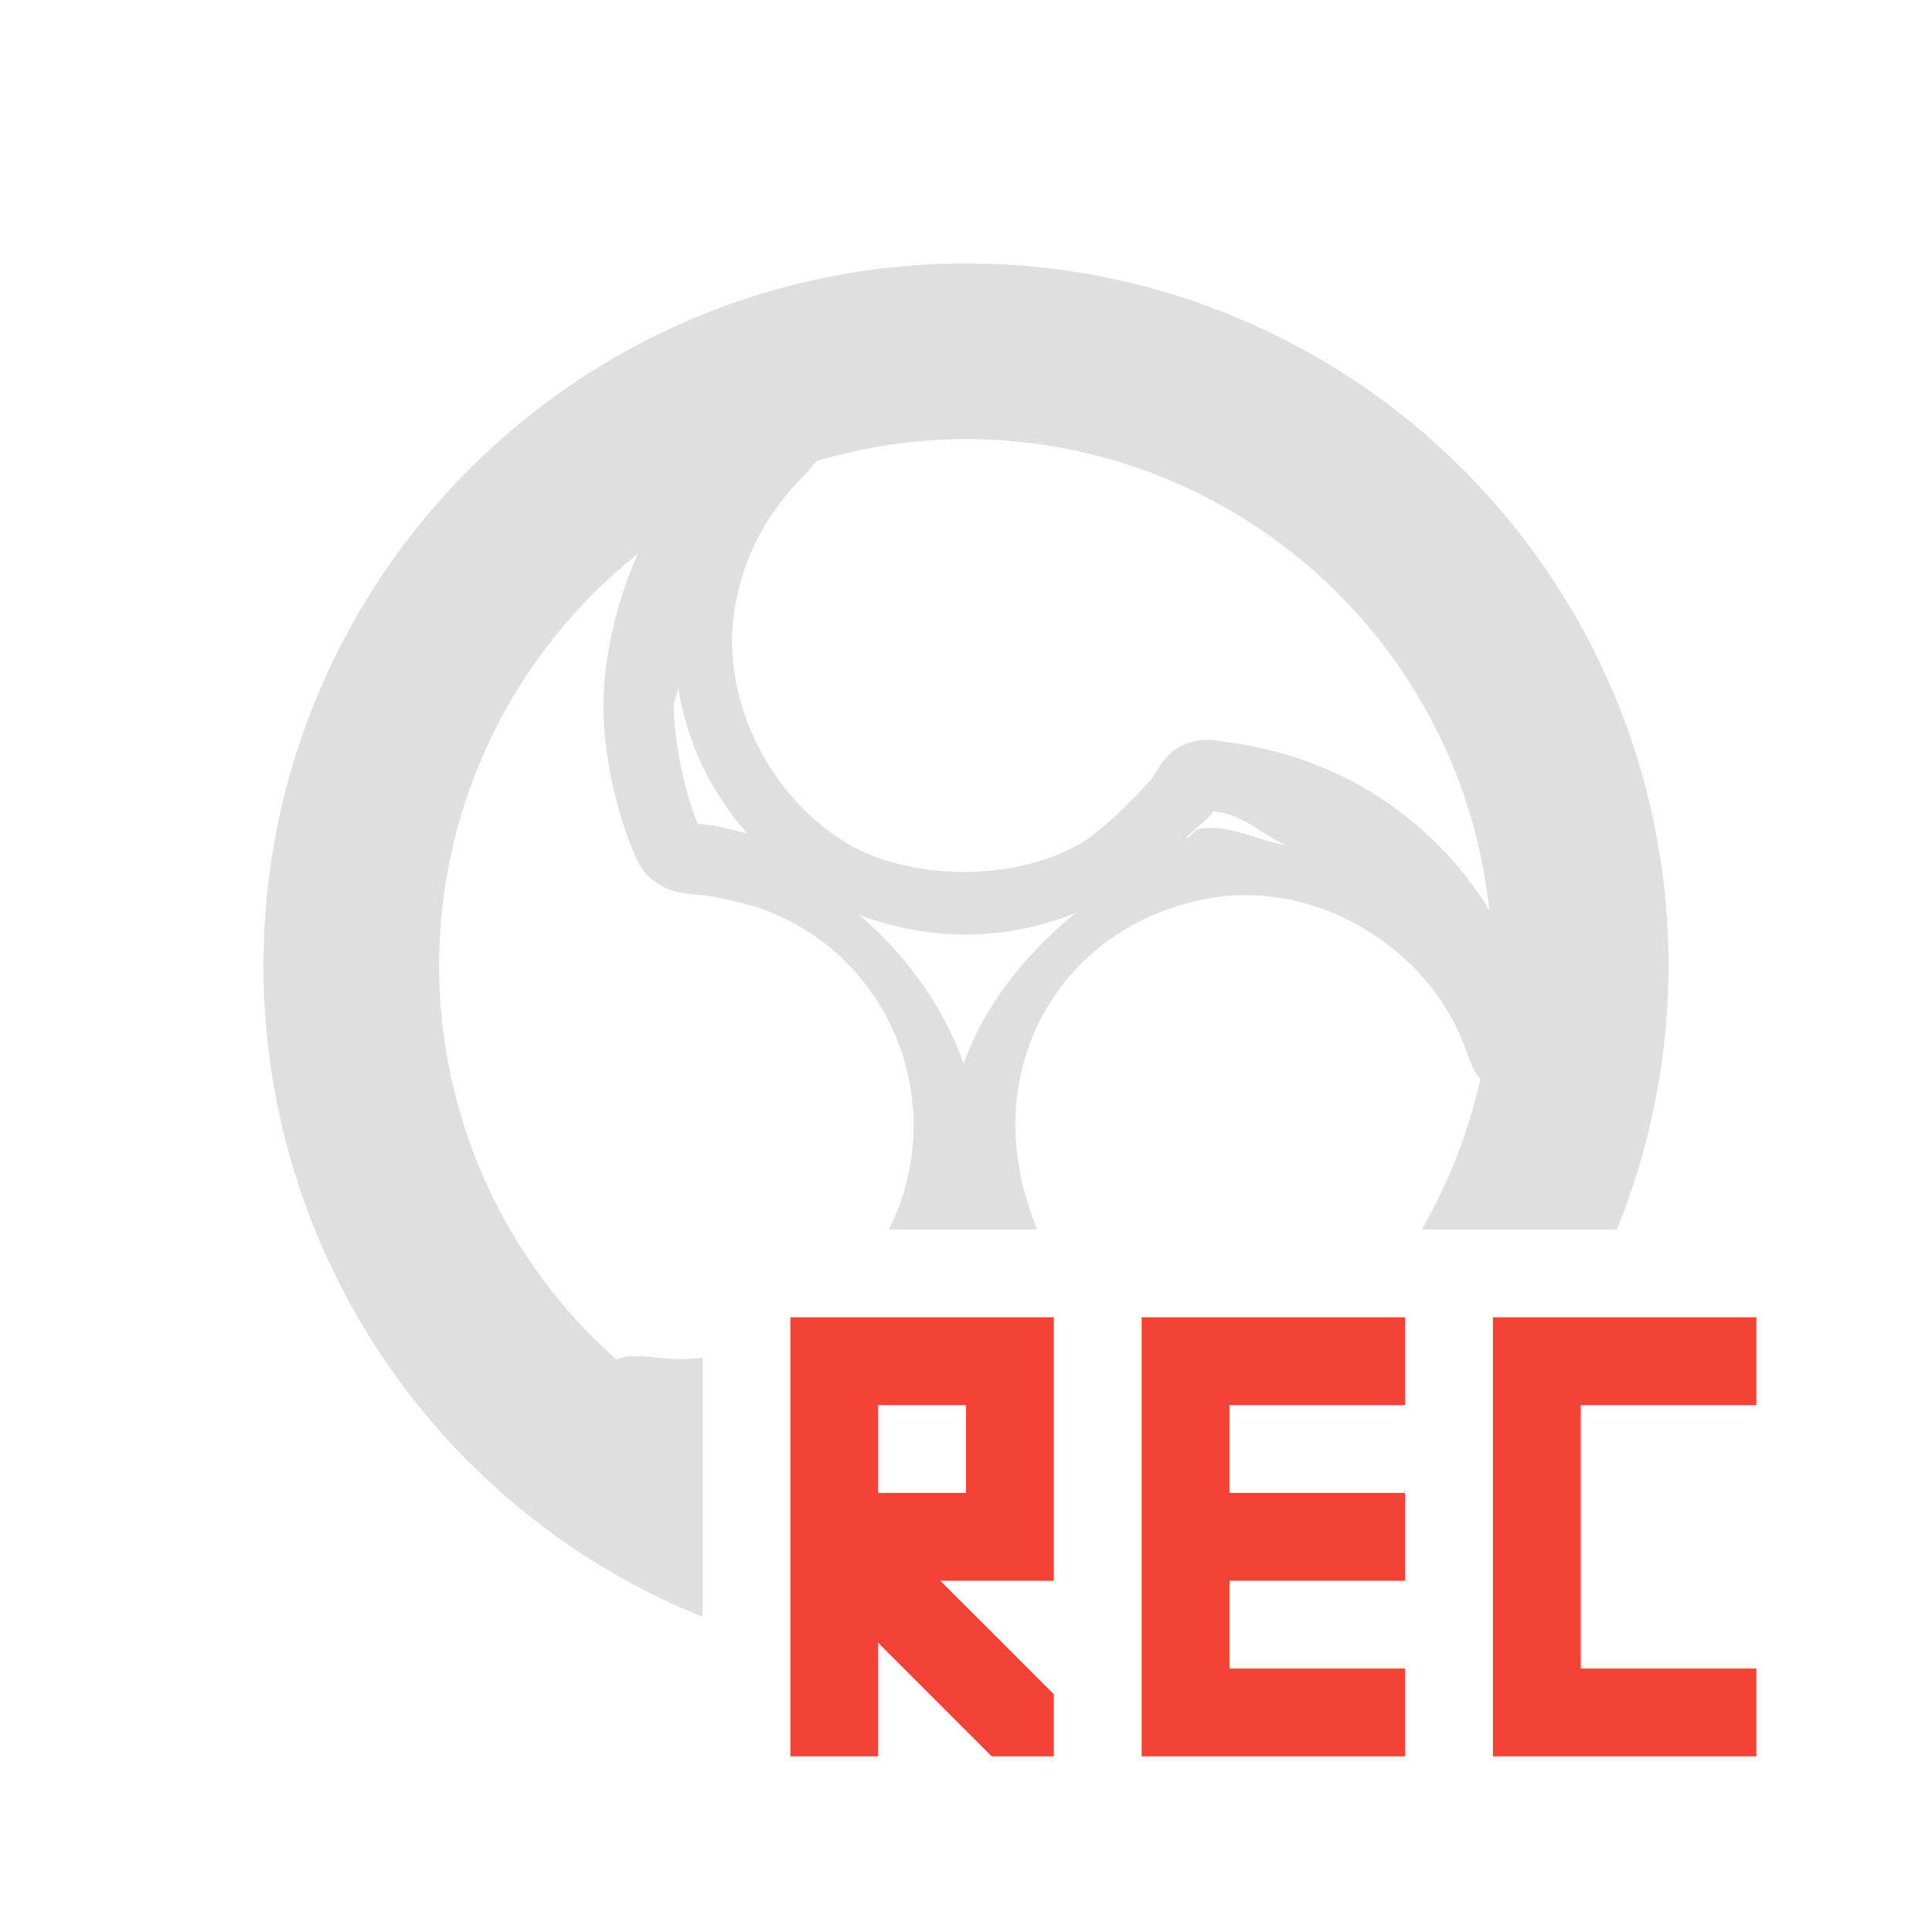
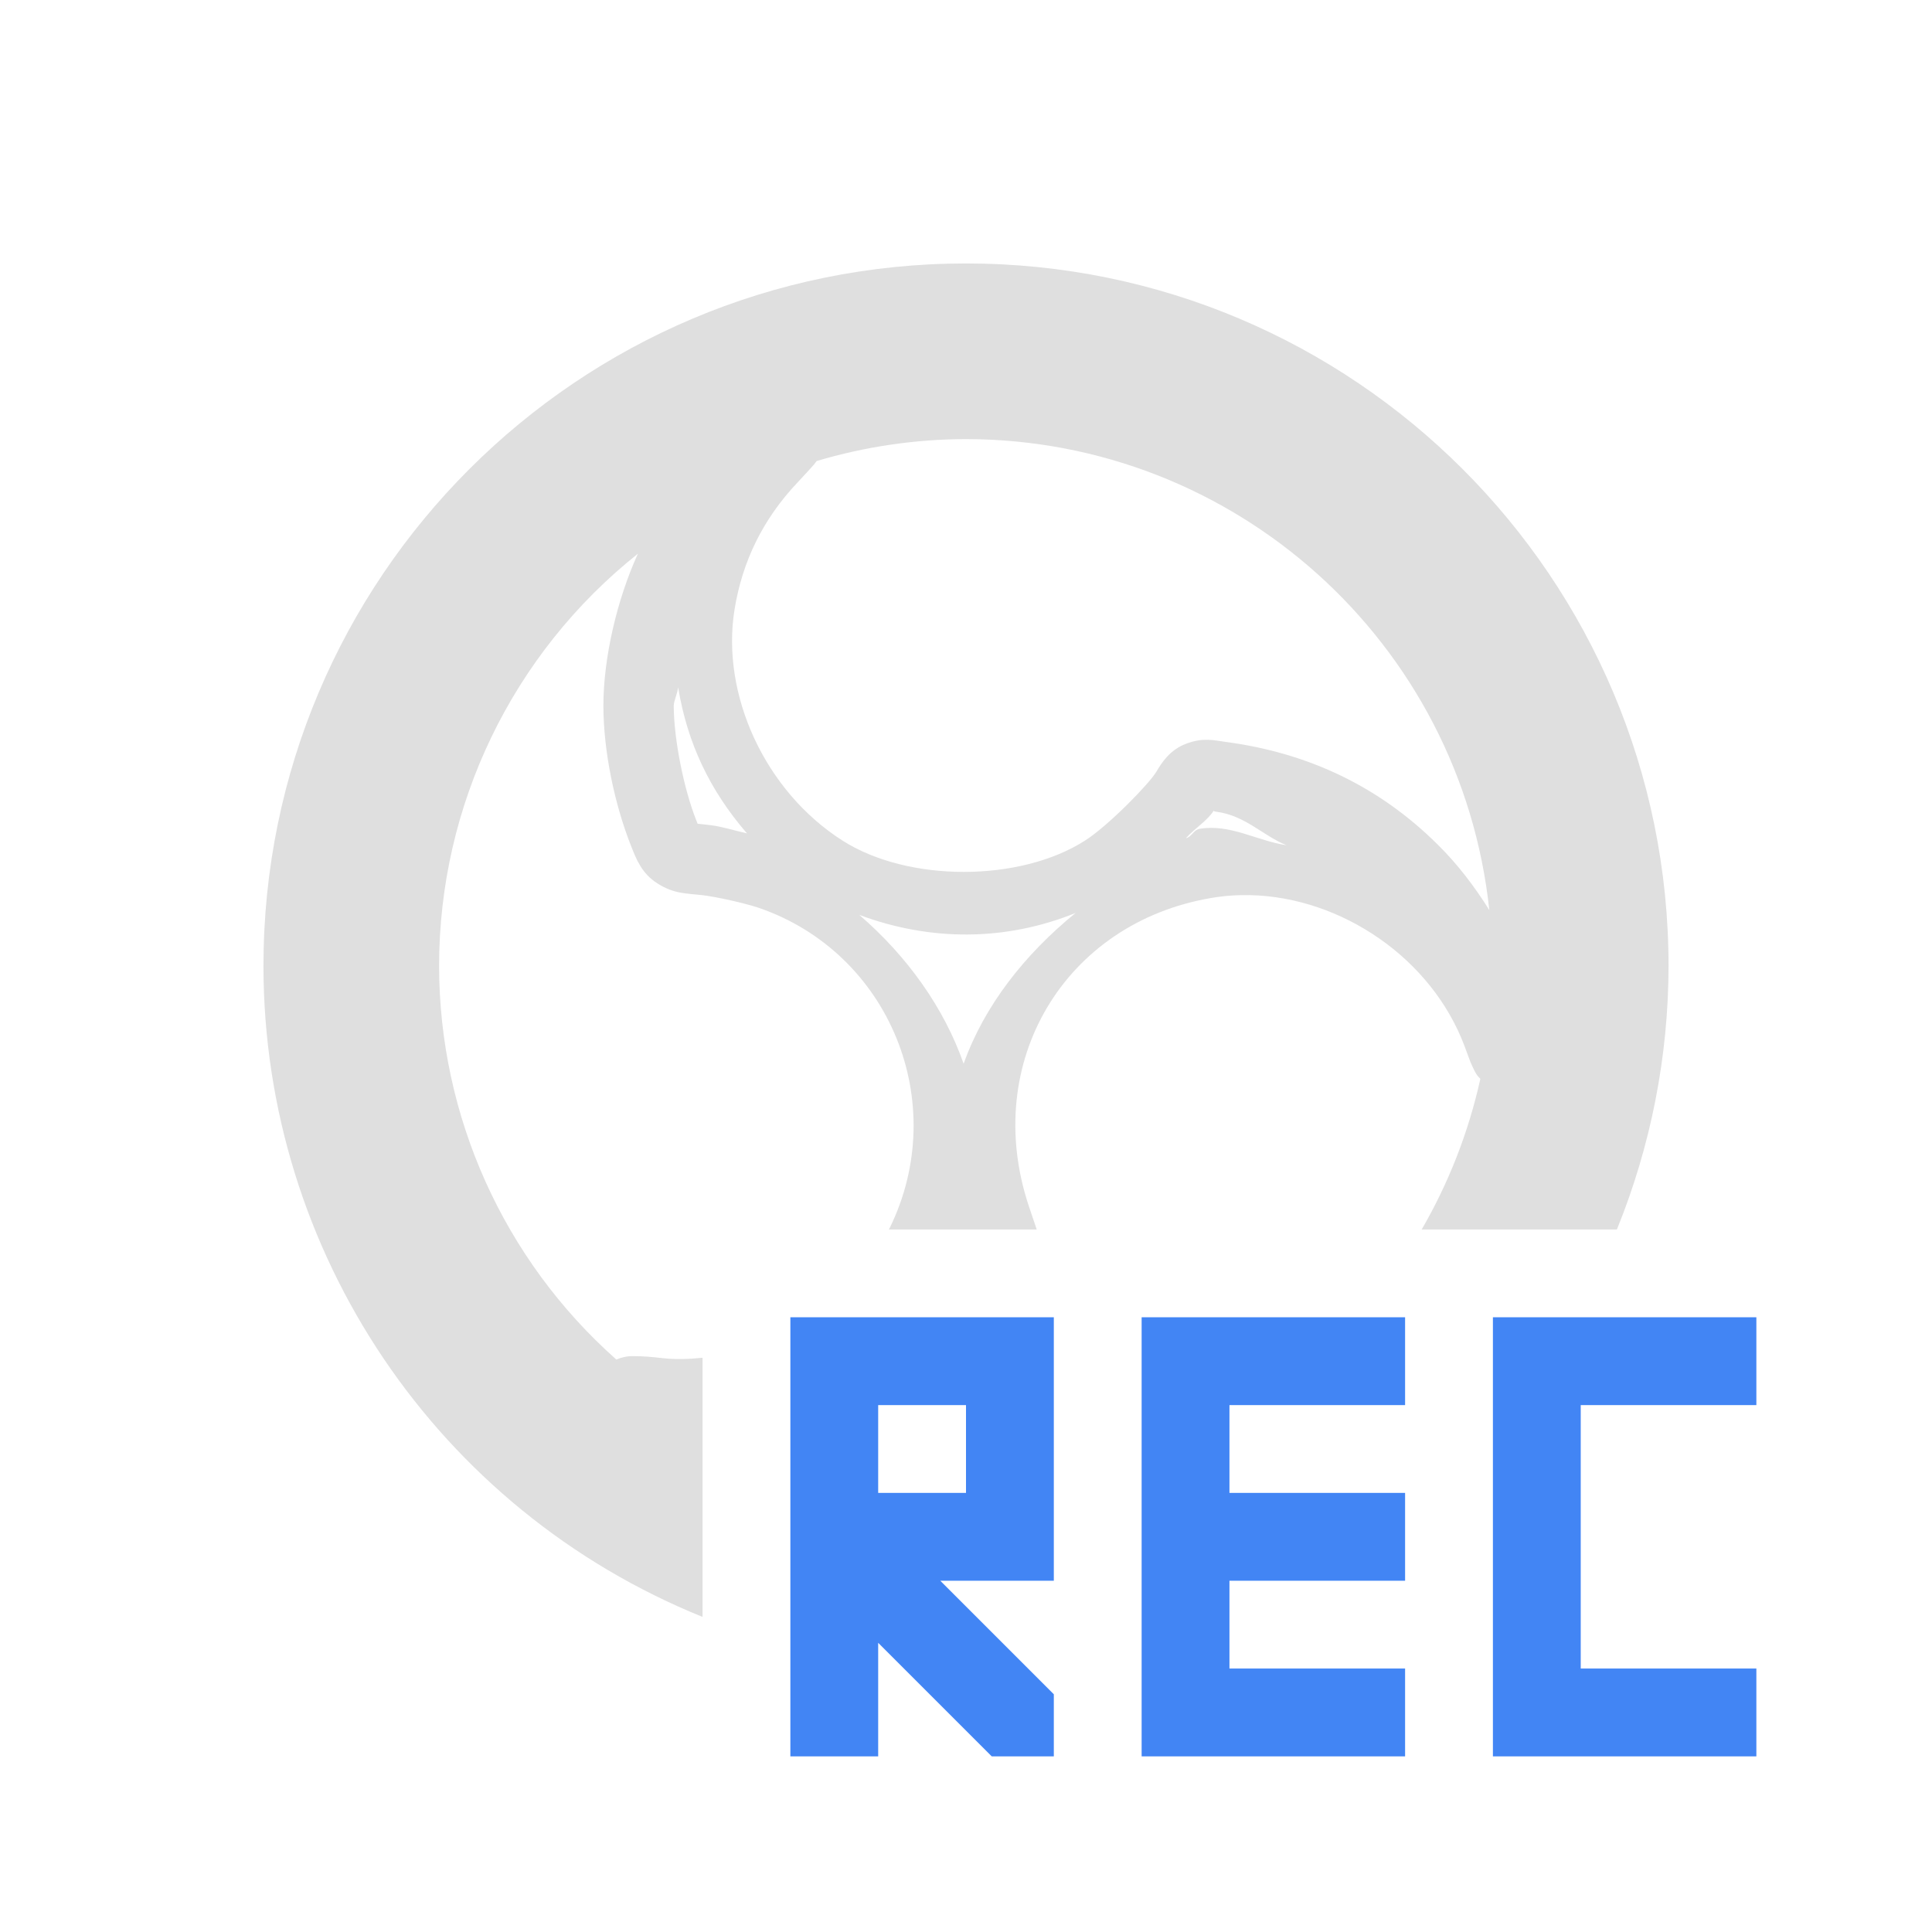
<svg xmlns="http://www.w3.org/2000/svg" width="22" height="22" version="1.1">
  <defs>
    <style id="current-color-scheme" type="text/css">
   .ColorScheme-Text { color:#dfdfdf; } .ColorScheme-Highlight { color:#4285f4; } .ColorScheme-NeutralText { color:#ff9800; } .ColorScheme-PositiveText { color:#4caf50; } .ColorScheme-NegativeText { color:#f44336; }
  </style>
  </defs>
  <path style="fill:currentColor" class="ColorScheme-Text" d="M 11 3 A 8 8 0 0 0 3 11 A 8 8 0 0 0 8 18.412 L 8 15.461 C 7.846 15.477 7.692 15.482 7.541 15.465 C 7.413 15.45 7.318 15.443 7.231 15.443 C 7.187 15.444 7.156 15.437 7.062 15.465 C 7.051 15.468 7.033 15.477 7.019 15.482 A 6 6 0 0 1 5 11 A 6 6 0 0 1 7.264 6.305 C 7.027 6.824 6.87 7.492 6.871 8.041 C 6.872 8.554 6.997 9.16 7.191 9.646 C 7.243 9.775 7.305 9.947 7.49 10.062 C 7.676 10.179 7.81 10.172 7.996 10.193 C 8.158 10.212 8.493 10.287 8.641 10.338 C 10.13 10.85 10.83 12.556 10.131 13.984 C 10.128 13.99 10.124 13.995 10.121 14 L 11.805 14 L 11.713 13.727 C 11.174 12.096 12.124 10.507 13.795 10.225 C 13.942 10.2 14.089 10.19 14.238 10.193 C 15.277 10.218 16.301 10.912 16.676 11.91 C 16.706 11.99 16.727 12.05 16.746 12.098 C 16.756 12.122 16.766 12.142 16.777 12.166 C 16.784 12.179 16.788 12.19 16.799 12.209 C 16.804 12.219 16.812 12.231 16.822 12.246 C 16.829 12.256 16.843 12.269 16.857 12.285 A 6 6 0 0 1 16.189 14 L 18.412 14 A 8 8 0 0 0 19 11 A 8 8 0 0 0 11 3 z M 11 5 A 6 6 0 0 1 16.959 10.363 C 16.793 10.099 16.603 9.845 16.367 9.613 C 15.71 8.962 14.909 8.576 13.963 8.449 C 13.822 8.43 13.704 8.396 13.512 8.467 C 13.319 8.537 13.225 8.691 13.168 8.787 C 13.086 8.926 12.618 9.405 12.355 9.572 C 11.612 10.047 10.34 10.048 9.594 9.572 C 8.711 9.01 8.206 7.907 8.365 6.936 C 8.455 6.386 8.691 5.908 9.078 5.498 C 9.159 5.413 9.218 5.346 9.268 5.291 C 9.279 5.278 9.289 5.261 9.299 5.25 A 6 6 0 0 1 11 5 z M 7.721 7.83 L 7.723 7.832 C 7.828 8.463 8.081 8.998 8.506 9.49 C 8.36 9.457 8.218 9.411 8.088 9.396 C 7.942 9.38 7.935 9.376 7.947 9.387 C 7.942 9.376 7.944 9.379 7.932 9.35 C 7.785 8.983 7.673 8.412 7.672 8.037 C 7.672 7.982 7.715 7.897 7.721 7.83 z M 13.822 9.229 C 13.832 9.229 13.797 9.236 13.855 9.244 C 14.182 9.288 14.381 9.516 14.65 9.625 C 14.312 9.574 14.006 9.379 13.66 9.438 C 13.591 9.449 13.571 9.53 13.504 9.545 C 13.606 9.431 13.75 9.345 13.822 9.229 z M 12.248 10.396 C 11.669 10.867 11.208 11.452 10.973 12.113 C 10.75 11.475 10.329 10.887 9.785 10.418 C 10.592 10.72 11.451 10.719 12.248 10.396 z" />
-   <path style="fill:currentColor" class="ColorScheme-NegativeText" d="M 9,15 V 20 H 10 V 18.707 L 11.293,20 H 12 V 19.293 L 10.707,18 H 12 V 15 Z M 13,15 V 20 H 16 V 19 H 14 V 18 H 16 V 17 H 14 V 16 H 16 V 15 Z M 17,15 V 20 H 20 V 19 H 18 V 16 H 20 V 15 Z M 10,16 H 11 V 17 H 10 Z" />
+   <path style="fill:currentColor" class="ColorScheme-Highlight" d="M 9,15 V 20 H 10 V 18.707 L 11.293,20 H 12 V 19.293 L 10.707,18 H 12 V 15 Z M 13,15 V 20 H 16 V 19 H 14 V 18 H 16 V 17 H 14 V 16 H 16 V 15 Z M 17,15 V 20 H 20 V 19 H 18 V 16 H 20 V 15 Z M 10,16 H 11 V 17 H 10 Z" />
</svg>
